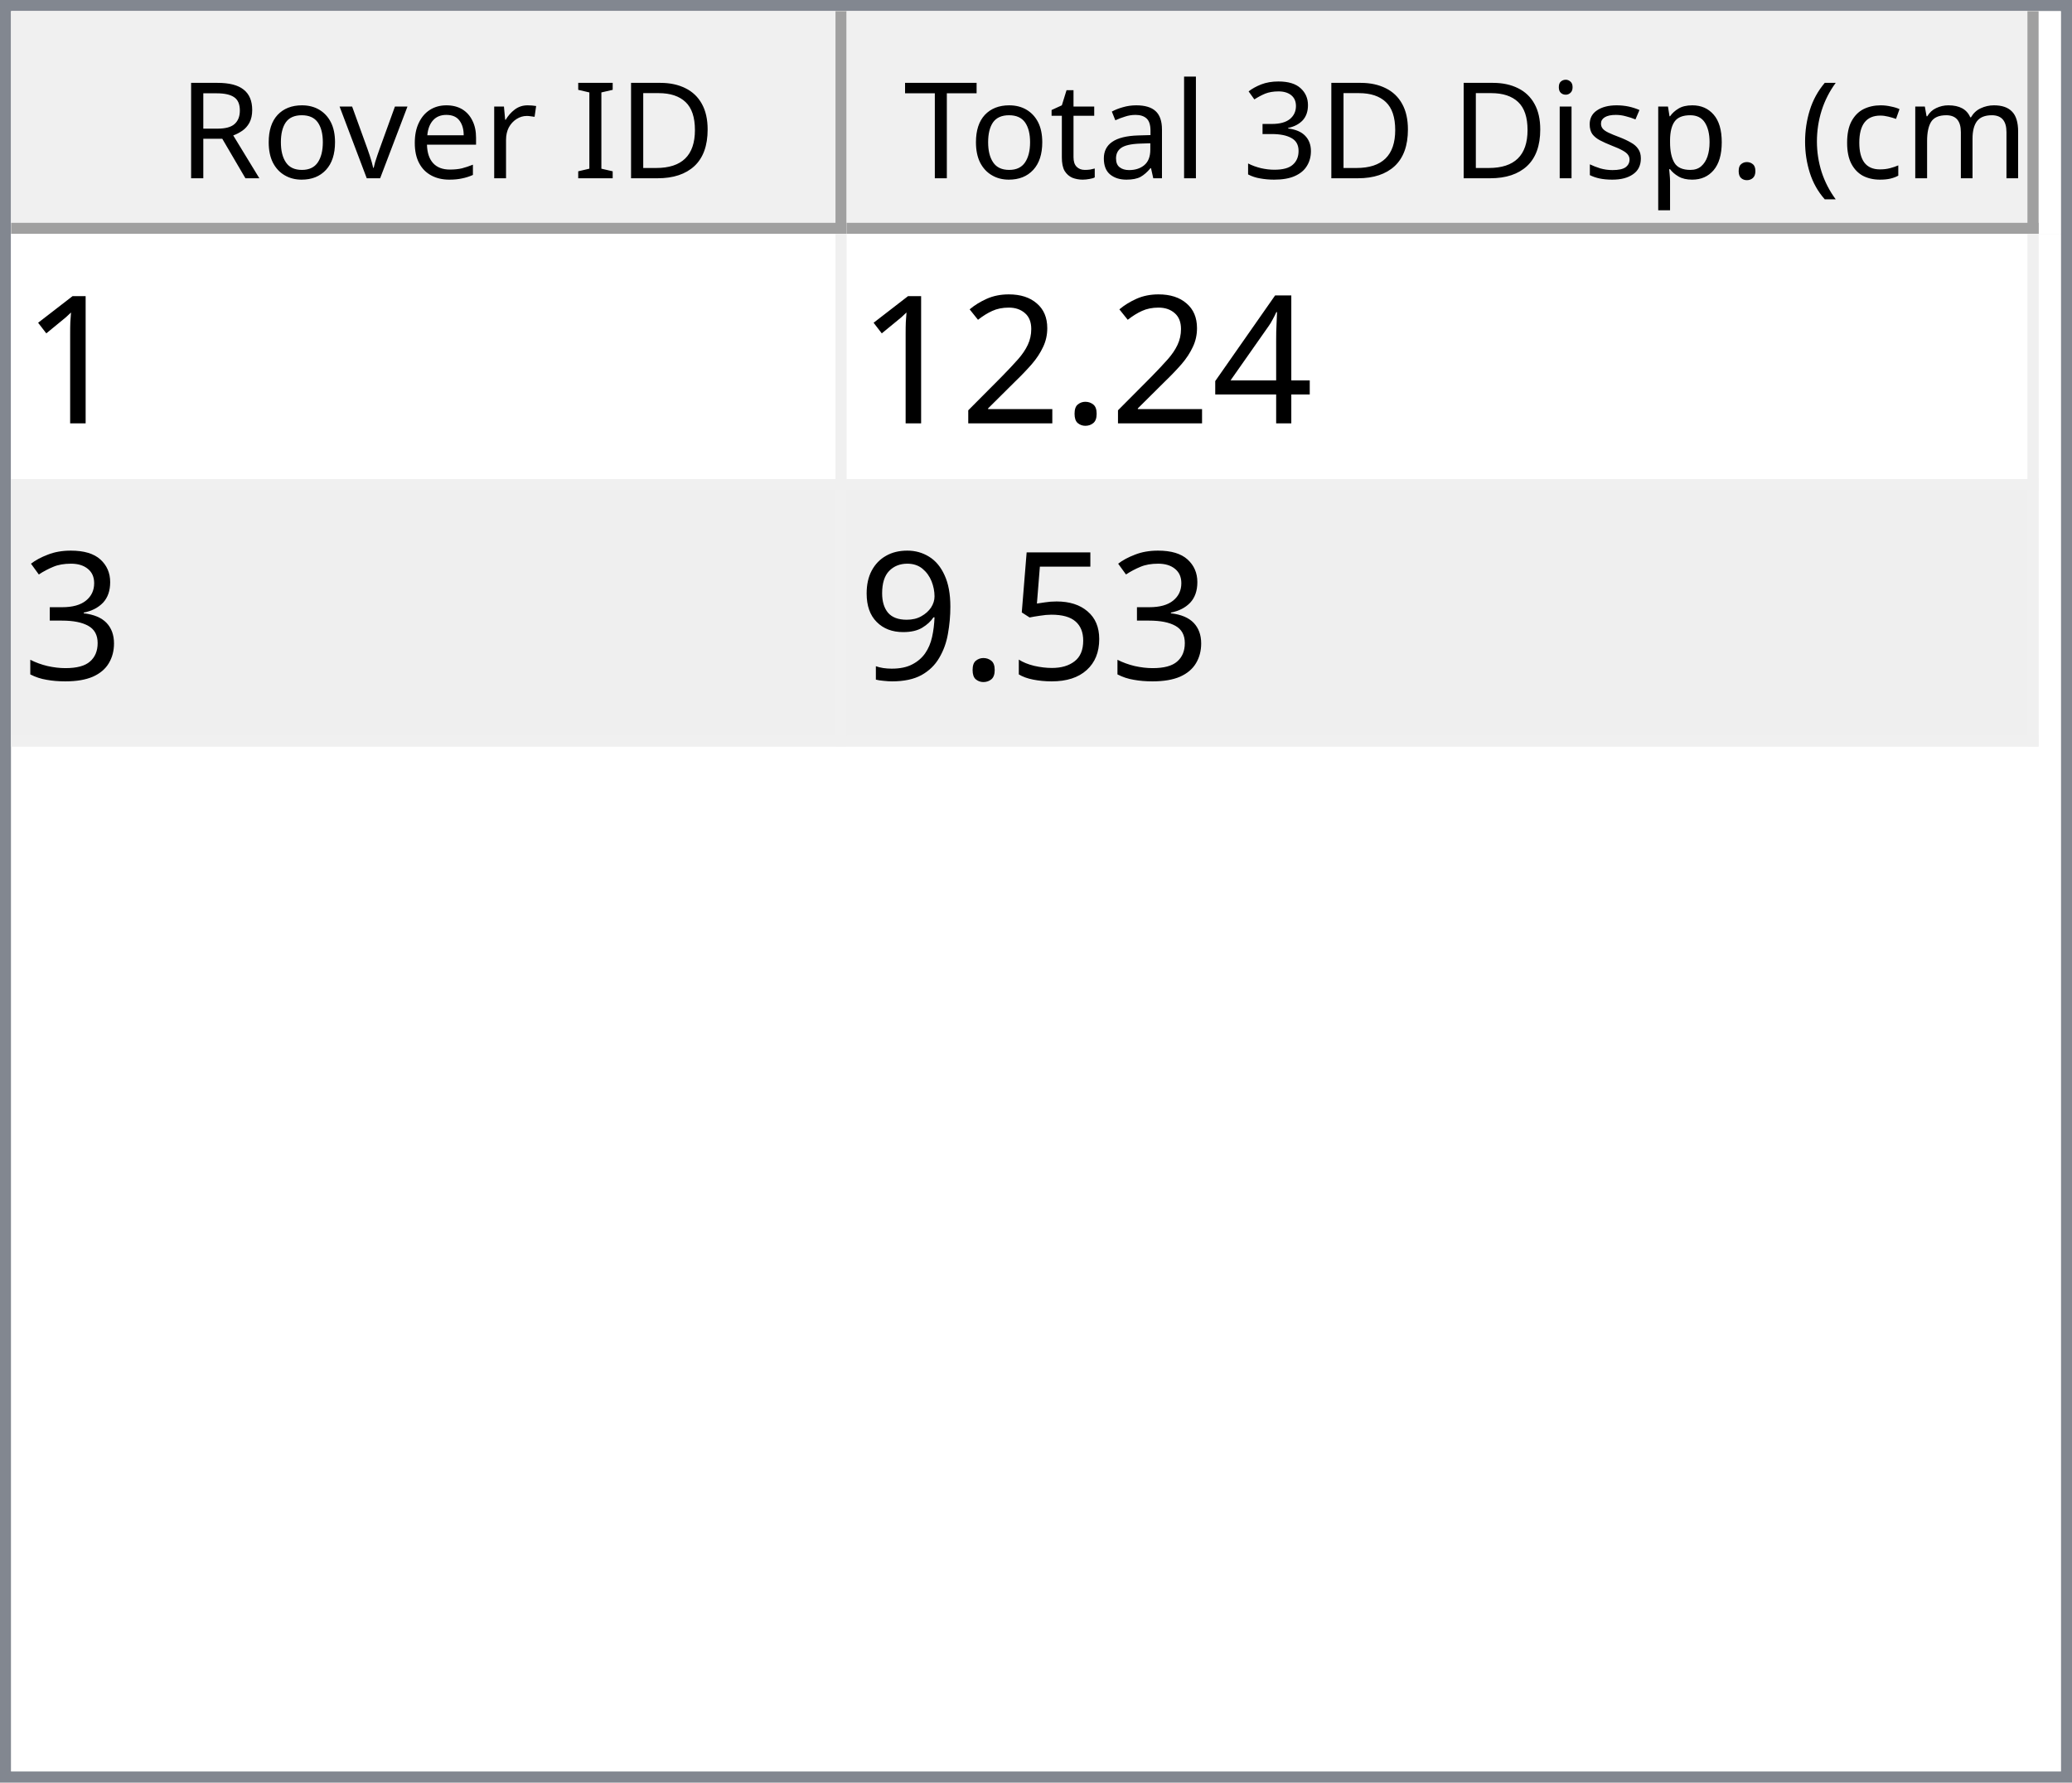
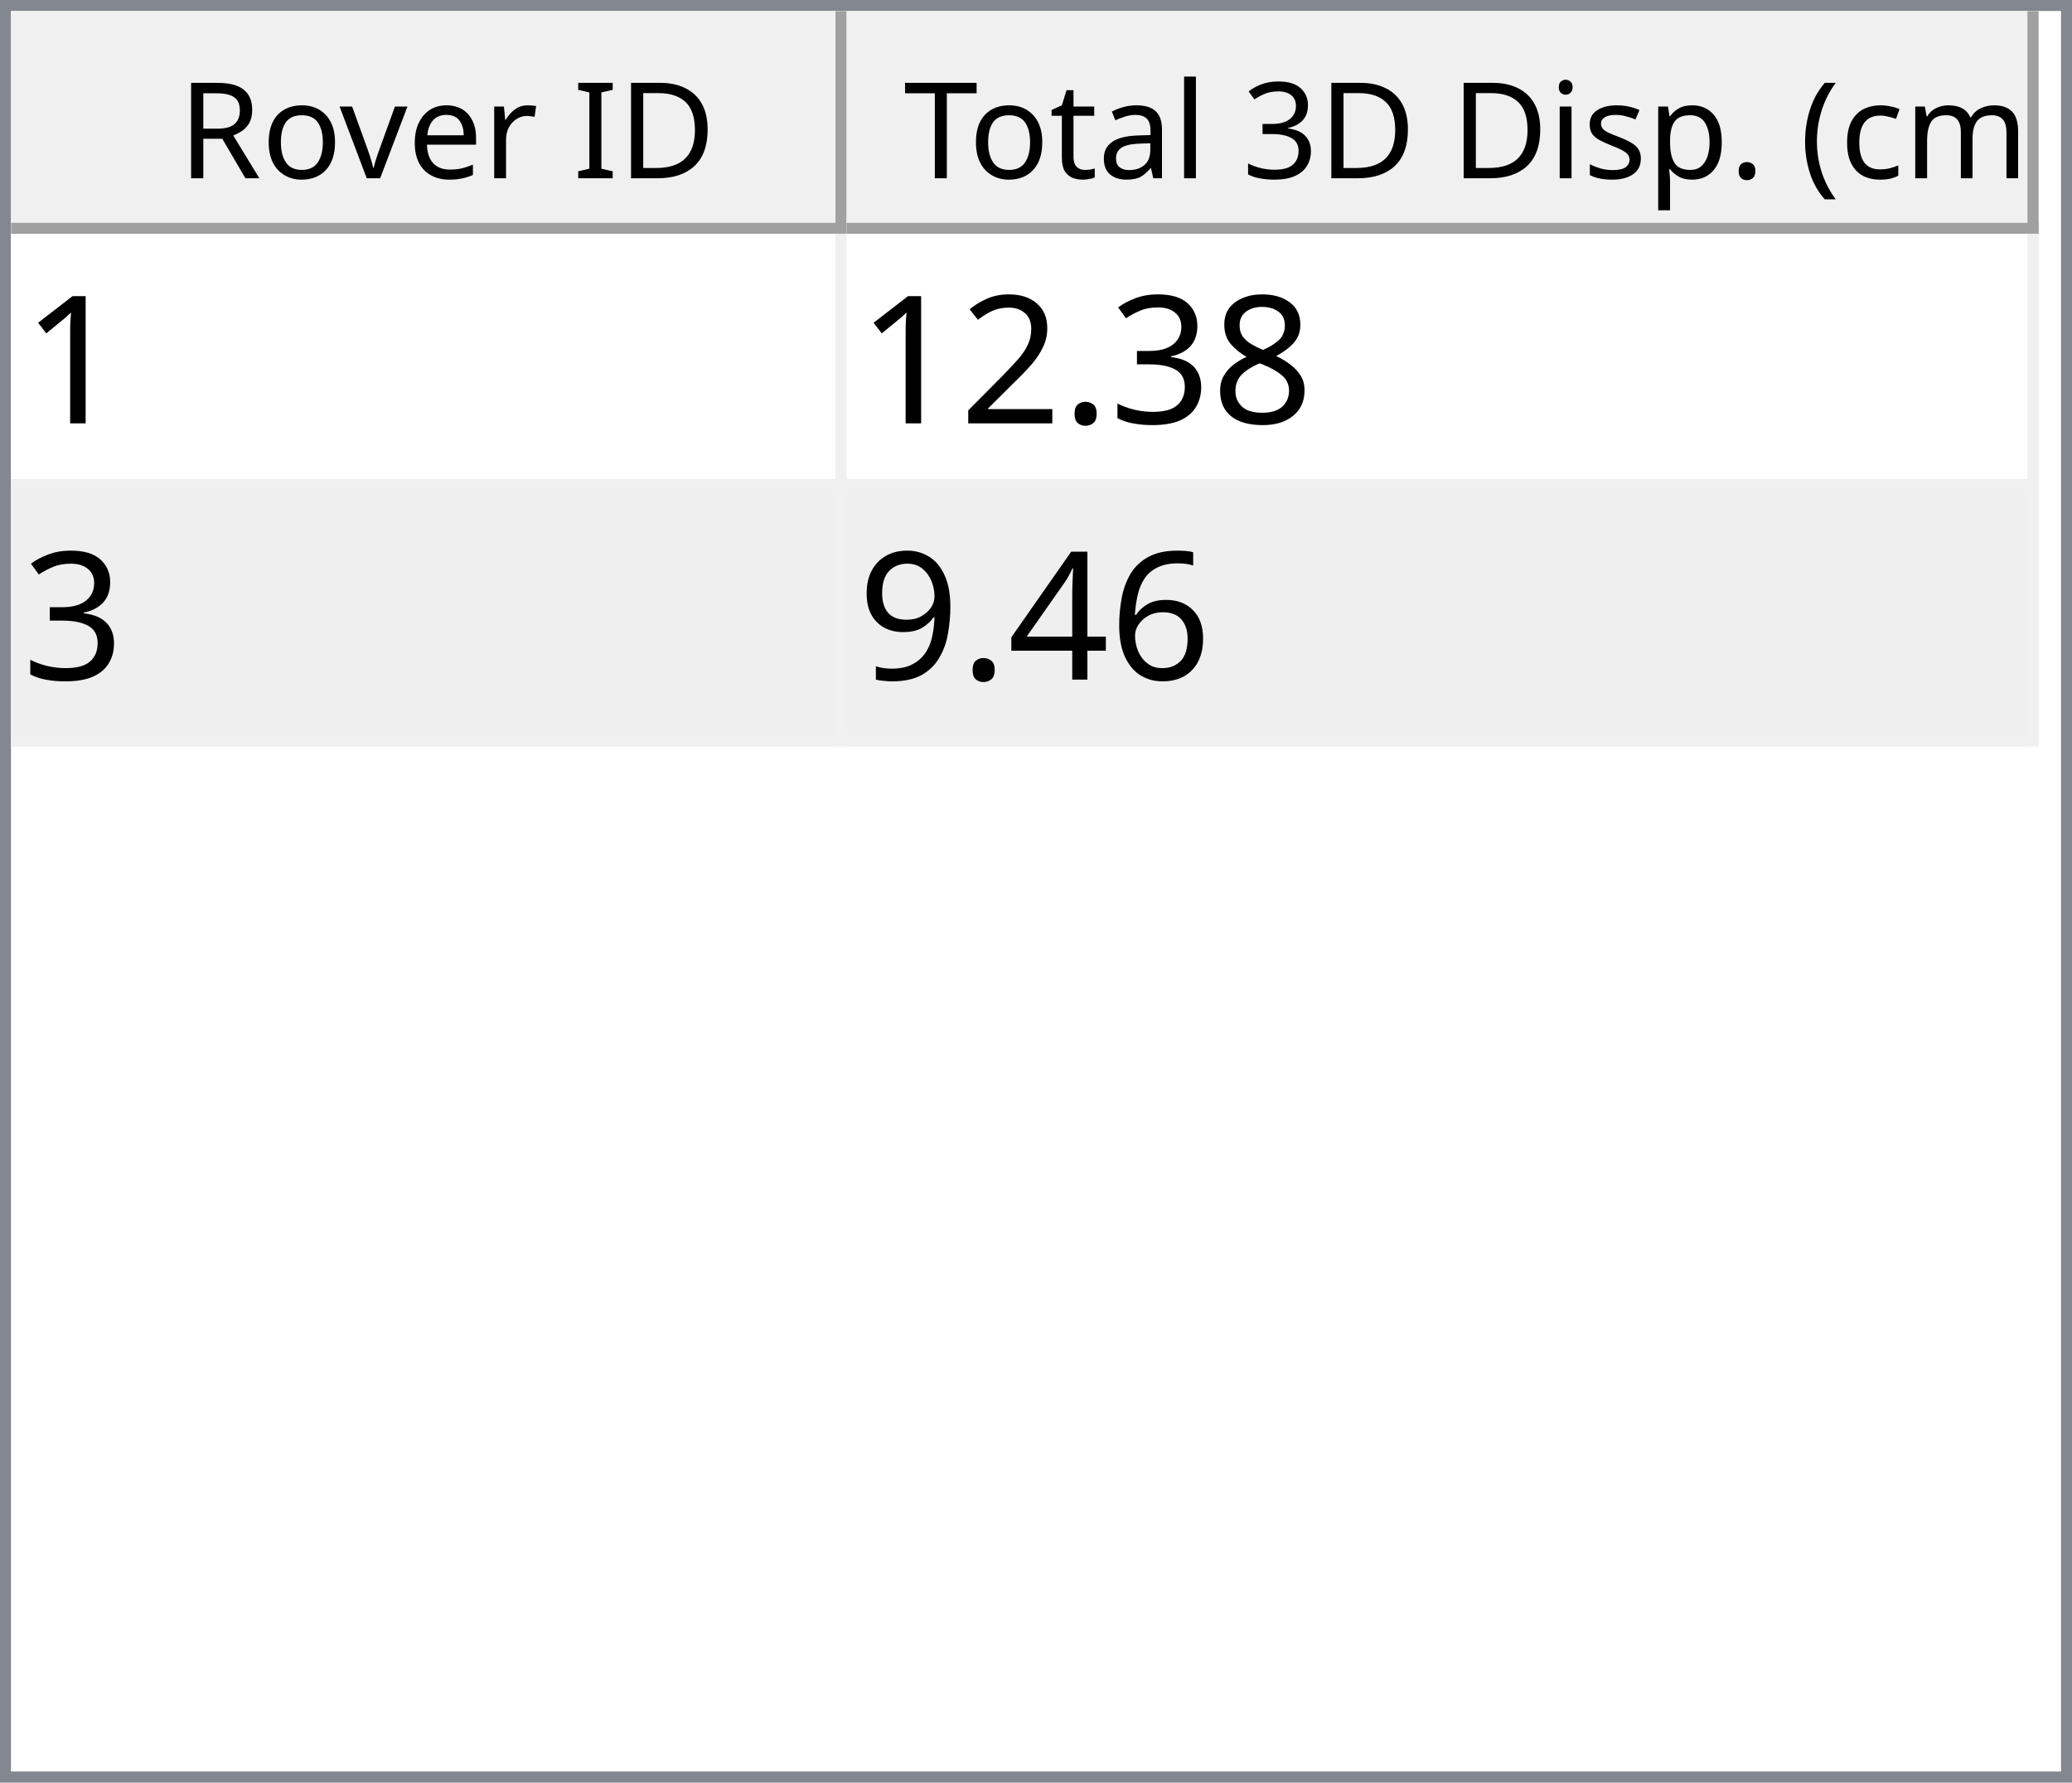
<svg xmlns="http://www.w3.org/2000/svg" style="fill-opacity:1; color-rendering:auto; color-interpolation:auto; text-rendering:auto; stroke:black; stroke-linecap:square; stroke-miterlimit:10; shape-rendering:auto; stroke-opacity:1; fill:black; stroke-dasharray:none; font-weight:normal; stroke-width:1; font-family:'Dialog'; font-style:normal; stroke-linejoin:miter; font-size:12px; stroke-dashoffset:0; image-rendering:auto;" width="186" height="160">
  <defs id="genericDefs" />
  <g>
    <defs id="defs1">
      <clipPath clipPathUnits="userSpaceOnUse" id="clipPath1">
        <path d="M0 0 L186 0 L186 160 L0 160 L0 0 Z" />
      </clipPath>
      <clipPath clipPathUnits="userSpaceOnUse" id="clipPath2">
        <path d="M0 0 L0 160 L186 160 L186 0 Z" />
      </clipPath>
      <clipPath clipPathUnits="userSpaceOnUse" id="clipPath3">
        <path d="M0 0 L0 20 L184 20 L184 0 Z" />
      </clipPath>
      <clipPath clipPathUnits="userSpaceOnUse" id="clipPath4">
        <path d="M0 0 L0 20 L75 20 L75 0 Z" />
      </clipPath>
      <clipPath clipPathUnits="userSpaceOnUse" id="clipPath5">
        <path d="M1 1 L1 19 L74 19 L74 1 Z" />
      </clipPath>
      <clipPath clipPathUnits="userSpaceOnUse" id="clipPath6">
        <path d="M0 0 L0 18 L73 18 L73 0 Z" />
      </clipPath>
      <clipPath clipPathUnits="userSpaceOnUse" id="clipPath7">
        <path d="M-0.5 -0.5 L-0.5 19.5 L74.5 19.5 L74.5 -0.5 Z" />
      </clipPath>
      <clipPath clipPathUnits="userSpaceOnUse" id="clipPath8">
        <path d="M0 0 L0 20 L107 20 L107 0 Z" />
      </clipPath>
      <clipPath clipPathUnits="userSpaceOnUse" id="clipPath9">
        <path d="M1 1 L1 19 L106 19 L106 1 Z" />
      </clipPath>
      <clipPath clipPathUnits="userSpaceOnUse" id="clipPath10">
        <path d="M0 0 L0 18 L105 18 L105 0 Z" />
      </clipPath>
      <clipPath clipPathUnits="userSpaceOnUse" id="clipPath11">
        <path d="M-0.5 -0.5 L-0.5 19.5 L106.5 19.5 L106.5 -0.5 Z" />
      </clipPath>
      <clipPath clipPathUnits="userSpaceOnUse" id="clipPath12">
        <path d="M0 0 L0 138 L184 138 L184 0 Z" />
      </clipPath>
      <clipPath clipPathUnits="userSpaceOnUse" id="clipPath13">
        <path d="M0 0 L0 46 L182 46 L182 0 Z" />
      </clipPath>
      <clipPath clipPathUnits="userSpaceOnUse" id="clipPath14">
        <path d="M-0.5 -0.5 L-0.5 45.5 L181.5 45.5 L181.5 -0.5 Z" />
      </clipPath>
      <clipPath clipPathUnits="userSpaceOnUse" id="clipPath15">
        <path d="M0 0 L0 22 L74 22 L74 0 Z" />
      </clipPath>
      <clipPath clipPathUnits="userSpaceOnUse" id="clipPath16">
        <path d="M0 0 L0 22 L106 22 L106 0 Z" />
      </clipPath>
      <font horiz-adv-x="64.551" id="font1">
        <font-face ascent="107.91" descent="25.098" units-per-em="100" style="font-style:normal; font-family:Segoe UI; font-weight:normal;" />
        <missing-glyph horiz-adv-x="64.551" d="M8.109 0 L8.109 68.266 L56.453 68.266 L56.453 0 L8.109 0 ZM15.328 7.234 L49.219 7.234 L49.219 61.031 L15.328 61.031 L15.328 7.234 Z" />
        <glyph unicode="D" horiz-adv-x="70.117" d="M9.188 0 L9.188 70.016 L28.516 70.016 Q65.531 70.016 65.531 35.891 Q65.531 19.672 55.25 9.836 Q44.969 0 27.734 0 L9.188 0 ZM17.391 62.594 L17.391 7.422 L27.828 7.422 Q41.609 7.422 49.273 14.797 Q56.938 22.172 56.938 35.688 Q56.938 62.594 28.328 62.594 L17.391 62.594 Z" />
        <glyph unicode="I" horiz-adv-x="26.611" d="M17.391 0 L9.188 0 L9.188 70.016 L17.391 70.016 L17.391 0 Z" />
        <glyph unicode=" " horiz-adv-x="27.393" d="" />
        <glyph unicode="r" horiz-adv-x="34.766" d="M34.188 41.891 Q32.078 43.5 28.125 43.5 Q23 43.5 19.555 38.672 Q16.109 33.844 16.109 25.484 L16.109 0 L8.109 0 L8.109 50 L16.109 50 L16.109 39.703 L16.312 39.703 Q18.016 44.969 21.531 47.922 Q25.047 50.875 29.391 50.875 Q32.516 50.875 34.188 50.203 L34.188 41.891 Z" />
        <glyph unicode="e" horiz-adv-x="52.295" d="M48.297 23 L12.984 23 Q13.188 14.656 17.484 10.109 Q21.781 5.562 29.297 5.562 Q37.75 5.562 44.828 11.141 L44.828 3.609 Q38.234 -1.172 27.391 -1.172 Q16.797 -1.172 10.742 5.641 Q4.688 12.453 4.688 24.812 Q4.688 36.469 11.305 43.82 Q17.922 51.172 27.734 51.172 Q37.547 51.172 42.922 44.828 Q48.297 38.484 48.297 27.203 L48.297 23 ZM40.094 29.781 Q40.047 36.719 36.75 40.578 Q33.453 44.438 27.594 44.438 Q21.922 44.438 17.969 40.383 Q14.016 36.328 13.094 29.781 L40.094 29.781 Z" />
        <glyph unicode="v" horiz-adv-x="47.9" d="M47.406 50 L27.484 0 L19.625 0 L0.688 50 L9.469 50 L22.172 13.672 Q23.578 9.672 23.922 6.688 L24.125 6.688 Q24.609 10.453 25.688 13.484 L38.969 50 L47.406 50 Z" />
        <glyph unicode="o" horiz-adv-x="58.594" d="M29 -1.172 Q17.922 -1.172 11.305 5.836 Q4.688 12.844 4.688 24.422 Q4.688 37.016 11.57 44.094 Q18.453 51.172 30.172 51.172 Q41.359 51.172 47.633 44.289 Q53.906 37.406 53.906 25.203 Q53.906 13.234 47.141 6.031 Q40.375 -1.172 29 -1.172 ZM29.594 44.438 Q21.875 44.438 17.383 39.188 Q12.891 33.938 12.891 24.703 Q12.891 15.828 17.43 10.695 Q21.969 5.562 29.594 5.562 Q37.359 5.562 41.531 10.594 Q45.703 15.625 45.703 24.906 Q45.703 34.281 41.531 39.359 Q37.359 44.438 29.594 44.438 Z" />
        <glyph unicode="R" horiz-adv-x="59.814" d="M59.375 0 L49.609 0 L37.891 19.625 Q36.281 22.359 34.766 24.289 Q33.25 26.219 31.664 27.438 Q30.078 28.656 28.25 29.219 Q26.422 29.781 24.125 29.781 L17.391 29.781 L17.391 0 L9.188 0 L9.188 70.016 L30.078 70.016 Q34.672 70.016 38.555 68.867 Q42.438 67.719 45.289 65.375 Q48.141 63.031 49.758 59.547 Q51.375 56.062 51.375 51.375 Q51.375 47.703 50.273 44.656 Q49.172 41.609 47.148 39.211 Q45.125 36.812 42.266 35.133 Q39.406 33.453 35.844 32.516 L35.844 32.328 Q37.594 31.547 38.891 30.547 Q40.188 29.547 41.359 28.18 Q42.531 26.812 43.68 25.078 Q44.828 23.344 46.234 21.047 L59.375 0 ZM17.391 62.594 L17.391 37.203 L28.516 37.203 Q31.594 37.203 34.203 38.133 Q36.812 39.062 38.719 40.797 Q40.625 42.531 41.703 45.047 Q42.781 47.562 42.781 50.688 Q42.781 56.297 39.141 59.445 Q35.5 62.594 28.609 62.594 L17.391 62.594 Z" />
        <glyph unicode=")" horiz-adv-x="30.176" d="M8.297 -15.922 L1.172 -15.922 Q16.406 2.344 16.406 26.812 Q16.406 51.469 1.078 70.016 L8.297 70.016 Q23.531 52.156 23.531 26.703 Q23.531 1.375 8.297 -15.922 Z" />
        <glyph unicode="m" horiz-adv-x="86.133" d="M79.109 0 L71.094 0 L71.094 28.719 Q71.094 37.016 68.531 40.727 Q65.969 44.438 59.906 44.438 Q54.781 44.438 51.195 39.75 Q47.609 35.062 47.609 28.516 L47.609 0 L39.594 0 L39.594 29.688 Q39.594 44.438 28.219 44.438 Q22.953 44.438 19.531 40.016 Q16.109 35.594 16.109 28.516 L16.109 0 L8.109 0 L8.109 50 L16.109 50 L16.109 42.094 L16.312 42.094 Q21.625 51.172 31.844 51.172 Q36.969 51.172 40.773 48.312 Q44.578 45.453 46 40.828 Q51.562 51.172 62.594 51.172 Q79.109 51.172 79.109 30.812 L79.109 0 Z" />
        <glyph unicode="c" horiz-adv-x="46.191" d="M42.188 2.297 Q36.422 -1.172 28.516 -1.172 Q17.828 -1.172 11.258 5.789 Q4.688 12.75 4.688 23.828 Q4.688 36.188 11.766 43.68 Q18.844 51.172 30.672 51.172 Q37.25 51.172 42.281 48.734 L42.281 40.531 Q36.719 44.438 30.375 44.438 Q22.703 44.438 17.797 38.945 Q12.891 33.453 12.891 24.516 Q12.891 15.719 17.508 10.641 Q22.125 5.562 29.891 5.562 Q36.422 5.562 42.188 9.906 L42.188 2.297 Z" />
        <glyph unicode="(" horiz-adv-x="30.176" d="M29.109 -15.922 L21.969 -15.922 Q6.844 1.375 6.844 26.703 Q6.844 52.156 21.969 70.016 L29.203 70.016 Q13.875 51.469 13.875 26.812 Q13.875 2.344 29.109 -15.922 Z" />
        <glyph unicode="." horiz-adv-x="21.68" d="M10.891 -1.078 Q8.641 -1.078 7.055 0.539 Q5.469 2.156 5.469 4.391 Q5.469 6.641 7.055 8.273 Q8.641 9.906 10.891 9.906 Q13.188 9.906 14.797 8.273 Q16.406 6.641 16.406 4.391 Q16.406 2.156 14.797 0.539 Q13.188 -1.078 10.891 -1.078 Z" />
        <glyph unicode="p" horiz-adv-x="58.789" d="M16.312 7.234 L16.109 7.234 L16.109 -23 L8.109 -23 L8.109 50 L16.109 50 L16.109 41.219 L16.312 41.219 Q22.219 51.172 33.594 51.172 Q43.266 51.172 48.688 44.461 Q54.109 37.75 54.109 26.469 Q54.109 13.922 48 6.375 Q41.891 -1.172 31.297 -1.172 Q21.578 -1.172 16.312 7.234 ZM16.109 27.391 L16.109 20.406 Q16.109 14.203 20.141 9.883 Q24.172 5.562 30.375 5.562 Q37.641 5.562 41.773 11.133 Q45.906 16.703 45.906 26.609 Q45.906 34.969 42.047 39.703 Q38.188 44.438 31.594 44.438 Q24.609 44.438 20.359 39.578 Q16.109 34.719 16.109 27.391 Z" />
        <glyph unicode="s" horiz-adv-x="42.432" d="M5.078 1.812 L5.078 10.406 Q11.625 5.562 19.484 5.562 Q30.031 5.562 30.031 12.594 Q30.031 14.594 29.125 15.992 Q28.219 17.391 26.68 18.461 Q25.141 19.531 23.07 20.383 Q21 21.234 18.609 22.172 Q15.281 23.484 12.766 24.828 Q10.25 26.172 8.57 27.859 Q6.891 29.547 6.031 31.695 Q5.172 33.844 5.172 36.719 Q5.172 40.234 6.789 42.945 Q8.406 45.656 11.086 47.484 Q13.766 49.312 17.211 50.242 Q20.656 51.172 24.312 51.172 Q30.812 51.172 35.938 48.922 L35.938 40.828 Q30.422 44.438 23.25 44.438 Q21 44.438 19.195 43.922 Q17.391 43.406 16.094 42.477 Q14.797 41.547 14.086 40.258 Q13.375 38.969 13.375 37.406 Q13.375 35.453 14.086 34.133 Q14.797 32.812 16.164 31.789 Q17.531 30.766 19.484 29.938 Q21.438 29.109 23.922 28.125 Q27.25 26.859 29.883 25.516 Q32.516 24.172 34.375 22.484 Q36.234 20.797 37.234 18.602 Q38.234 16.406 38.234 13.375 Q38.234 9.672 36.602 6.938 Q34.969 4.203 32.234 2.398 Q29.5 0.594 25.93 -0.289 Q22.359 -1.172 18.453 -1.172 Q10.75 -1.172 5.078 1.812 Z" />
        <glyph unicode="i" horiz-adv-x="24.219" d="M12.203 62.703 Q10.062 62.703 8.547 64.164 Q7.031 65.625 7.031 67.875 Q7.031 70.125 8.547 71.609 Q10.062 73.094 12.203 73.094 Q14.406 73.094 15.945 71.609 Q17.484 70.125 17.484 67.875 Q17.484 65.719 15.945 64.211 Q14.406 62.703 12.203 62.703 ZM16.109 0 L8.109 0 L8.109 50 L16.109 50 L16.109 0 Z" />
        <glyph unicode="3" horiz-adv-x="53.906" d="M46.531 19.828 Q46.531 15.094 44.75 11.211 Q42.969 7.328 39.719 4.57 Q36.469 1.812 31.93 0.297 Q27.391 -1.219 21.922 -1.219 Q11.922 -1.219 6 2.594 L6 11.188 Q13.094 5.609 22.219 5.609 Q25.875 5.609 28.828 6.539 Q31.781 7.469 33.906 9.227 Q36.031 10.984 37.18 13.477 Q38.328 15.969 38.328 19.094 Q38.328 32.812 18.797 32.812 L12.984 32.812 L12.984 39.594 L18.5 39.594 Q35.797 39.594 35.797 52.484 Q35.797 64.406 22.609 64.406 Q15.188 64.406 8.688 59.422 L8.688 67.188 Q15.375 71.188 24.609 71.188 Q29 71.188 32.57 69.969 Q36.141 68.75 38.68 66.555 Q41.219 64.359 42.609 61.281 Q44 58.203 44 54.5 Q44 40.672 30.031 36.719 L30.031 36.531 Q33.594 36.141 36.625 34.797 Q39.656 33.453 41.852 31.305 Q44.047 29.156 45.289 26.25 Q46.531 23.344 46.531 19.828 Z" />
        <glyph unicode="l" horiz-adv-x="24.219" d="M16.109 0 L8.109 0 L8.109 74.031 L16.109 74.031 L16.109 0 Z" />
        <glyph unicode="a" horiz-adv-x="50.879" d="M43.891 0 L35.891 0 L35.891 7.812 L35.688 7.812 Q30.469 -1.172 20.312 -1.172 Q12.844 -1.172 8.617 2.781 Q4.391 6.734 4.391 13.281 Q4.391 27.297 20.906 29.594 L35.891 31.688 Q35.891 44.438 25.594 44.438 Q16.547 44.438 9.281 38.281 L9.281 46.484 Q16.656 51.172 26.266 51.172 Q43.891 51.172 43.891 32.516 L43.891 0 ZM35.891 25.297 L23.828 23.641 Q18.266 22.859 15.43 20.875 Q12.594 18.891 12.594 13.875 Q12.594 10.203 15.211 7.883 Q17.828 5.562 22.172 5.562 Q28.125 5.562 32.008 9.742 Q35.891 13.922 35.891 20.312 L35.891 25.297 Z" />
        <glyph unicode="t" horiz-adv-x="33.887" d="M31.297 0.484 Q28.469 -1.078 23.828 -1.078 Q10.688 -1.078 10.688 13.578 L10.688 43.172 L2.094 43.172 L2.094 50 L10.688 50 L10.688 62.203 L18.703 64.797 L18.703 50 L31.297 50 L31.297 43.172 L18.703 43.172 L18.703 14.984 Q18.703 9.969 20.414 7.82 Q22.125 5.672 26.078 5.672 Q29.109 5.672 31.297 7.328 L31.297 0.484 Z" />
        <glyph unicode="T" horiz-adv-x="52.393" d="M50.594 62.594 L30.375 62.594 L30.375 0 L22.172 0 L22.172 62.594 L2 62.594 L2 70.016 L50.594 70.016 L50.594 62.594 Z" />
      </font>
      <font horiz-adv-x="75.0" id="font2">
        <font-face ascent="100.537" descent="21.973" units-per-em="100" style="font-style:normal; font-family:sans-serif; font-weight:normal;" />
        <missing-glyph horiz-adv-x="75.0" d="M12.5 0 L12.5 62.5 L62.5 62.5 L62.5 0 L12.5 0 ZM14.062 1.562 L60.938 1.562 L60.938 60.938 L14.062 60.938 L14.062 1.562 Z" />
        <glyph unicode="1" horiz-adv-x="55.615" d="M37.25 0 L28.469 0 L28.469 56 Q25.297 52.984 20.141 49.953 Q14.984 46.922 10.891 45.406 L10.891 53.906 Q18.266 57.375 23.781 62.305 Q29.297 67.234 31.594 71.875 L37.25 71.875 L37.25 0 Z" />
-         <glyph unicode="4" horiz-adv-x="55.615" d="M32.328 0 L32.328 17.141 L1.266 17.141 L1.266 25.203 L33.938 71.578 L41.109 71.578 L41.109 25.203 L50.781 25.203 L50.781 17.141 L41.109 17.141 L41.109 0 L32.328 0 ZM32.328 25.203 L32.328 57.469 L9.906 25.203 L32.328 25.203 Z" />
+         <glyph unicode="8" horiz-adv-x="55.615" d="M17.672 38.812 Q12.203 40.828 9.57 44.539 Q6.938 48.25 6.938 53.422 Q6.938 61.234 12.555 66.555 Q18.172 71.875 27.484 71.875 Q36.859 71.875 42.578 66.43 Q48.297 60.984 48.297 53.172 Q48.297 48.188 45.68 44.508 Q43.062 40.828 37.75 38.812 Q44.344 36.672 47.781 31.883 Q51.219 27.094 51.219 20.453 Q51.219 11.281 44.727 5.031 Q38.234 -1.219 27.641 -1.219 Q17.047 -1.219 10.547 5.055 Q4.047 11.328 4.047 20.703 Q4.047 27.688 7.594 32.398 Q11.141 37.109 17.672 38.812 ZM15.922 53.719 Q15.922 48.641 19.195 45.414 Q22.469 42.188 27.688 42.188 Q32.766 42.188 36.016 45.383 Q39.266 48.578 39.266 53.219 Q39.266 58.062 35.914 61.359 Q32.562 64.656 27.594 64.656 Q22.562 64.656 19.242 61.43 Q15.922 58.203 15.922 53.719 ZM13.094 20.656 Q13.094 16.891 14.875 13.375 Q16.656 9.859 20.172 7.93 Q23.688 6 27.734 6 Q34.031 6 38.133 10.055 Q42.234 14.109 42.234 20.359 Q42.234 26.703 38.016 30.859 Q33.797 35.016 27.438 35.016 Q21.234 35.016 17.164 30.914 Q13.094 26.812 13.094 20.656 Z" />
+         <glyph unicode="3" horiz-adv-x="55.615" d="M4.203 18.891 L12.984 20.062 Q14.5 12.594 18.141 9.297 Q21.781 6 27 6 Q33.203 6 37.477 10.297 Q41.75 14.594 41.75 20.953 Q41.75 27 37.797 30.93 Q33.844 34.859 27.734 34.859 Q25.25 34.859 21.531 33.891 L22.516 41.609 Q23.391 41.5 23.922 41.5 Q29.547 41.5 34.039 44.43 Q38.531 47.359 38.531 53.469 Q38.531 58.297 35.258 61.477 Q31.984 64.656 26.812 64.656 Q21.688 64.656 18.266 61.43 Q14.844 58.203 13.875 51.766 L5.078 53.328 Q6.688 62.156 12.398 67.016 Q18.109 71.875 26.609 71.875 Q32.469 71.875 37.398 69.359 Q42.328 66.844 44.945 62.5 Q47.562 58.156 47.562 53.266 Q47.562 48.641 45.07 44.828 Q42.578 41.016 37.703 38.766 Q44.047 37.312 47.562 32.695 Q51.078 28.078 51.078 21.141 Q51.078 11.766 44.242 5.25 Q37.406 -1.266 26.953 -1.266 Q17.531 -1.266 11.305 4.352 Q5.078 9.969 4.203 18.891 Z" />
        <glyph unicode="." horiz-adv-x="27.783" d="M9.078 0 L9.078 10.016 L19.094 10.016 L19.094 0 L9.078 0 Z" />
        <glyph unicode="2" horiz-adv-x="55.615" d="M50.344 8.453 L50.344 0 L3.031 0 Q2.938 3.172 4.047 6.109 Q5.859 10.938 9.836 15.625 Q13.812 20.312 21.344 26.469 Q33.016 36.031 37.117 41.625 Q41.219 47.219 41.219 52.203 Q41.219 57.422 37.477 61.008 Q33.734 64.594 27.734 64.594 Q21.391 64.594 17.578 60.789 Q13.766 56.984 13.719 50.25 L4.688 51.172 Q5.609 61.281 11.664 66.578 Q17.719 71.875 27.938 71.875 Q38.234 71.875 44.242 66.164 Q50.25 60.453 50.25 52 Q50.25 47.703 48.492 43.555 Q46.734 39.406 42.656 34.812 Q38.578 30.219 29.109 22.219 Q21.188 15.578 18.945 13.211 Q16.703 10.844 15.234 8.453 L50.344 8.453 Z" />
-         <glyph unicode="3" horiz-adv-x="55.615" d="M4.203 18.891 L12.984 20.062 Q14.5 12.594 18.141 9.297 Q21.781 6 27 6 Q33.203 6 37.477 10.297 Q41.75 14.594 41.75 20.953 Q41.75 27 37.797 30.93 Q33.844 34.859 27.734 34.859 Q25.25 34.859 21.531 33.891 L22.516 41.609 Q23.391 41.5 23.922 41.5 Q29.547 41.5 34.039 44.43 Q38.531 47.359 38.531 53.469 Q38.531 58.297 35.258 61.477 Q31.984 64.656 26.812 64.656 Q21.688 64.656 18.266 61.43 Q14.844 58.203 13.875 51.766 L5.078 53.328 Q6.688 62.156 12.398 67.016 Q18.109 71.875 26.609 71.875 Q32.469 71.875 37.398 69.359 Q42.328 66.844 44.945 62.5 Q47.562 58.156 47.562 53.266 Q47.562 48.641 45.07 44.828 Q42.578 41.016 37.703 38.766 Q44.047 37.312 47.562 32.695 Q51.078 28.078 51.078 21.141 Q51.078 11.766 44.242 5.25 Q37.406 -1.266 26.953 -1.266 Q17.531 -1.266 11.305 4.352 Q5.078 9.969 4.203 18.891 Z" />
-         <glyph unicode="5" horiz-adv-x="55.615" d="M4.156 18.75 L13.375 19.531 Q14.406 12.797 18.141 9.398 Q21.875 6 27.156 6 Q33.5 6 37.891 10.789 Q42.281 15.578 42.281 23.484 Q42.281 31 38.062 35.352 Q33.844 39.703 27 39.703 Q22.75 39.703 19.336 37.773 Q15.922 35.844 13.969 32.766 L5.719 33.844 L12.641 70.609 L48.25 70.609 L48.25 62.203 L19.672 62.203 L15.828 42.969 Q22.266 47.469 29.344 47.469 Q38.719 47.469 45.164 40.969 Q51.609 34.469 51.609 24.266 Q51.609 14.547 45.953 7.469 Q39.062 -1.219 27.156 -1.219 Q17.391 -1.219 11.211 4.25 Q5.031 9.719 4.156 18.75 Z" />
+         <glyph unicode="6" horiz-adv-x="55.615" d="M49.75 54.047 L41.016 53.375 Q39.844 58.547 37.703 60.891 Q34.125 64.656 28.906 64.656 Q24.703 64.656 21.531 62.312 Q17.391 59.281 14.992 53.469 Q12.594 47.656 12.5 36.922 Q15.672 41.75 20.266 44.094 Q24.859 46.438 29.891 46.438 Q38.672 46.438 44.852 39.969 Q51.031 33.5 51.031 23.25 Q51.031 16.5 48.125 10.719 Q45.219 4.938 40.141 1.859 Q35.062 -1.219 28.609 -1.219 Q17.625 -1.219 10.695 6.859 Q3.766 14.938 3.766 33.5 Q3.766 54.25 11.422 63.672 Q18.109 71.875 29.438 71.875 Q37.891 71.875 43.289 67.141 Q48.688 62.406 49.75 54.047 ZM13.875 23.188 Q13.875 18.656 15.797 14.508 Q17.719 10.359 21.188 8.18 Q24.656 6 28.469 6 Q34.031 6 38.039 10.492 Q42.047 14.984 42.047 22.703 Q42.047 30.125 38.086 34.398 Q34.125 38.672 28.125 38.672 Q22.172 38.672 18.023 34.398 Q13.875 30.125 13.875 23.188 Z" />
+         <glyph unicode="4" horiz-adv-x="55.615" d="M32.328 0 L32.328 17.141 L1.266 17.141 L1.266 25.203 L33.938 71.578 L41.109 71.578 L41.109 25.203 L50.781 25.203 L50.781 17.141 L41.109 17.141 L41.109 0 L32.328 0 ZM32.328 25.203 L32.328 57.469 L9.906 25.203 L32.328 25.203 Z" />
        <glyph unicode="9" horiz-adv-x="55.615" d="M5.469 16.547 L13.922 17.328 Q14.984 11.375 18.016 8.688 Q21.047 6 25.781 6 Q29.828 6 32.883 7.859 Q35.938 9.719 37.891 12.82 Q39.844 15.922 41.164 21.195 Q42.484 26.469 42.484 31.938 Q42.484 32.516 42.438 33.688 Q39.797 29.5 35.234 26.883 Q30.672 24.266 25.344 24.266 Q16.453 24.266 10.305 30.711 Q4.156 37.156 4.156 47.703 Q4.156 58.594 10.578 65.234 Q17 71.875 26.656 71.875 Q33.641 71.875 39.43 68.117 Q45.219 64.359 48.219 57.398 Q51.219 50.438 51.219 37.25 Q51.219 23.531 48.242 15.406 Q45.266 7.281 39.383 3.031 Q33.5 -1.219 25.594 -1.219 Q17.188 -1.219 11.867 3.445 Q6.547 8.109 5.469 16.547 ZM41.453 48.141 Q41.453 55.719 37.43 60.156 Q33.406 64.594 27.734 64.594 Q21.875 64.594 17.531 59.812 Q13.188 55.031 13.188 47.406 Q13.188 40.578 17.312 36.305 Q21.438 32.031 27.484 32.031 Q33.594 32.031 37.523 36.305 Q41.453 40.578 41.453 48.141 Z" />
      </font>
    </defs>
    <g style="fill:white; stroke:white;">
      <rect x="0" y="0" width="186" style="clip-path:url(#clipPath1); stroke:none;" height="160" />
    </g>
    <g style="fill:white; text-rendering:optimizeSpeed; color-rendering:optimizeSpeed; image-rendering:optimizeSpeed; shape-rendering:crispEdges; stroke:white; color-interpolation:sRGB;">
      <rect x="0" width="186" height="160" y="0" style="stroke:none;" />
      <path style="stroke:none;" d="M0 160 L186 160 L186 0 L0 0 Z" />
    </g>
    <g style="fill:rgb(240,240,240); font-family:'Segoe UI'; stroke:rgb(240,240,240);">
      <rect x="0" y="0" width="186" style="clip-path:url(#clipPath2); stroke:none;" height="160" />
    </g>
    <g style="fill:rgb(130,135,144); font-family:'Segoe UI'; stroke:rgb(130,135,144);">
      <path d="M0 0 L186 0 L186 160 L0 160 L0 0 ZM1 1 L185 1 L185 159 L1 159 L1 1 Z" style="fill-rule:evenodd; clip-path:url(#clipPath2); stroke:none;" />
    </g>
    <g style="fill:white; font-family:'Segoe UI'; stroke:white;" transform="translate(1,1)">
      <rect x="0" y="0" width="184" style="clip-path:url(#clipPath3); stroke:none;" height="20" />
    </g>
    <g style="fill:rgb(240,240,240); font-family:'Segoe UI'; stroke:rgb(240,240,240);" transform="translate(1,1)">
      <rect x="0" y="0" width="75" style="clip-path:url(#clipPath4); stroke:none;" height="20" />
    </g>
    <g style="font-family:'Segoe UI';" transform="translate(2,2)">
      <text x="14" xml:space="preserve" y="14" style="clip-path:url(#clipPath6); stroke:none;">Rover ID</text>
    </g>
    <g style="fill:rgb(160,160,160); font-family:'Segoe UI'; stroke:rgb(160,160,160); stroke-linejoin:bevel;" transform="translate(1.5,1.5)">
      <line x1="74" x2="74" y1="0" style="fill:none; clip-path:url(#clipPath7);" y2="19" />
    </g>
    <g style="fill:rgb(160,160,160); font-family:'Segoe UI'; stroke:rgb(160,160,160); stroke-linejoin:bevel;" transform="matrix(1,0,0,1,1,1) translate(0.5,0.5)">
      <line x1="0" x2="74" y1="19" style="fill:none; clip-path:url(#clipPath7);" y2="19" />
    </g>
    <g style="fill:rgb(240,240,240); font-family:'Segoe UI'; stroke:rgb(240,240,240);" transform="translate(76,1)">
      <rect x="0" y="0" width="107" style="clip-path:url(#clipPath8); stroke:none;" height="20" />
    </g>
    <g style="font-family:'Segoe UI';" transform="translate(77,2)">
      <text x="1" xml:space="preserve" y="14" style="clip-path:url(#clipPath10); stroke:none;"> Total 3D Disp. (cm)</text>
    </g>
    <g style="fill:rgb(160,160,160); font-family:'Segoe UI'; stroke:rgb(160,160,160); stroke-linejoin:bevel;" transform="translate(76.5,1.5)">
      <line x1="106" x2="106" y1="0" style="fill:none; clip-path:url(#clipPath11);" y2="19" />
    </g>
    <g style="fill:rgb(160,160,160); font-family:'Segoe UI'; stroke:rgb(160,160,160); stroke-linejoin:bevel;" transform="matrix(1,0,0,1,76,1) translate(0.5,0.5)">
      <line x1="0" x2="106" y1="19" style="fill:none; clip-path:url(#clipPath11);" y2="19" />
    </g>
    <g style="fill:white; font-family:'Segoe UI'; stroke:white;" transform="translate(1,21)">
      <rect x="0" y="0" width="184" style="clip-path:url(#clipPath12); stroke:none;" height="138" />
    </g>
    <g style="fill:rgb(240,240,240); font-size:16px; font-family:sans-serif; stroke:rgb(240,240,240);" transform="translate(1,21)">
      <rect x="0" y="0" width="182" style="clip-path:url(#clipPath13); stroke:none;" height="46" />
      <line transform="translate(0.5,0.5)" x1="0" x2="181" y1="22" style="clip-path:url(#clipPath14); fill:none; stroke-linejoin:bevel;" y2="22" />
    </g>
    <g transform="matrix(1,0,0,1,1,21) translate(0.5,0.5)" style="fill:rgb(240,240,240); font-size:16px; font-family:sans-serif; stroke:rgb(240,240,240); stroke-linejoin:bevel;">
      <line x1="0" x2="181" y1="45" style="fill:none; clip-path:url(#clipPath14);" y2="45" />
    </g>
    <g transform="matrix(1,0,0,1,1,21) translate(0.5,0.5)" style="fill:rgb(240,240,240); font-size:16px; font-family:sans-serif; stroke:rgb(240,240,240); stroke-linejoin:bevel;">
      <line x1="74" x2="74" y1="0" style="fill:none; clip-path:url(#clipPath14);" y2="45" />
    </g>
    <g transform="matrix(1,0,0,1,1,21) translate(0.5,0.5)" style="fill:rgb(240,240,240); font-size:16px; font-family:sans-serif; stroke:rgb(240,240,240); stroke-linejoin:bevel;">
      <line x1="181" x2="181" y1="0" style="fill:none; clip-path:url(#clipPath14);" y2="45" />
    </g>
    <g style="fill:white; font-size:16px; font-family:sans-serif; stroke:white;" transform="matrix(1,0,0,1,1,21)">
      <rect x="0" y="0" width="74" style="clip-path:url(#clipPath15); stroke:none;" height="22" />
      <text x="1" y="17" style="fill:black; clip-path:url(#clipPath15); stroke:none;" xml:space="preserve">1</text>
    </g>
    <g style="fill:white; font-size:16px; font-family:sans-serif; stroke:white;" transform="matrix(1,0,0,1,1,21) translate(75,0)">
      <rect x="0" y="0" width="106" style="clip-path:url(#clipPath16); stroke:none;" height="22" />
-       <text x="1" y="17" style="fill:black; clip-path:url(#clipPath16); stroke:none;" xml:space="preserve">12.24</text>
+       <text x="1" y="17" style="fill:black; clip-path:url(#clipPath16); stroke:none;" xml:space="preserve">12.38</text>
    </g>
    <g style="fill:rgb(239,239,239); font-size:16px; font-family:sans-serif; stroke:rgb(239,239,239);" transform="matrix(1,0,0,1,1,21) translate(0,23)">
      <rect x="0" y="0" width="74" style="clip-path:url(#clipPath15); stroke:none;" height="22" />
      <text x="1" y="17" style="fill:black; clip-path:url(#clipPath15); stroke:none;" xml:space="preserve">3</text>
    </g>
    <g style="fill:rgb(239,239,239); font-size:16px; font-family:sans-serif; stroke:rgb(239,239,239);" transform="matrix(1,0,0,1,1,21) translate(75,23)">
      <rect x="0" y="0" width="106" style="clip-path:url(#clipPath16); stroke:none;" height="22" />
-       <text x="1" y="17" style="fill:black; clip-path:url(#clipPath16); stroke:none;" xml:space="preserve">9.53</text>
+       <text x="1" y="17" style="fill:black; clip-path:url(#clipPath16); stroke:none;" xml:space="preserve">9.46</text>
    </g>
  </g>
</svg>
